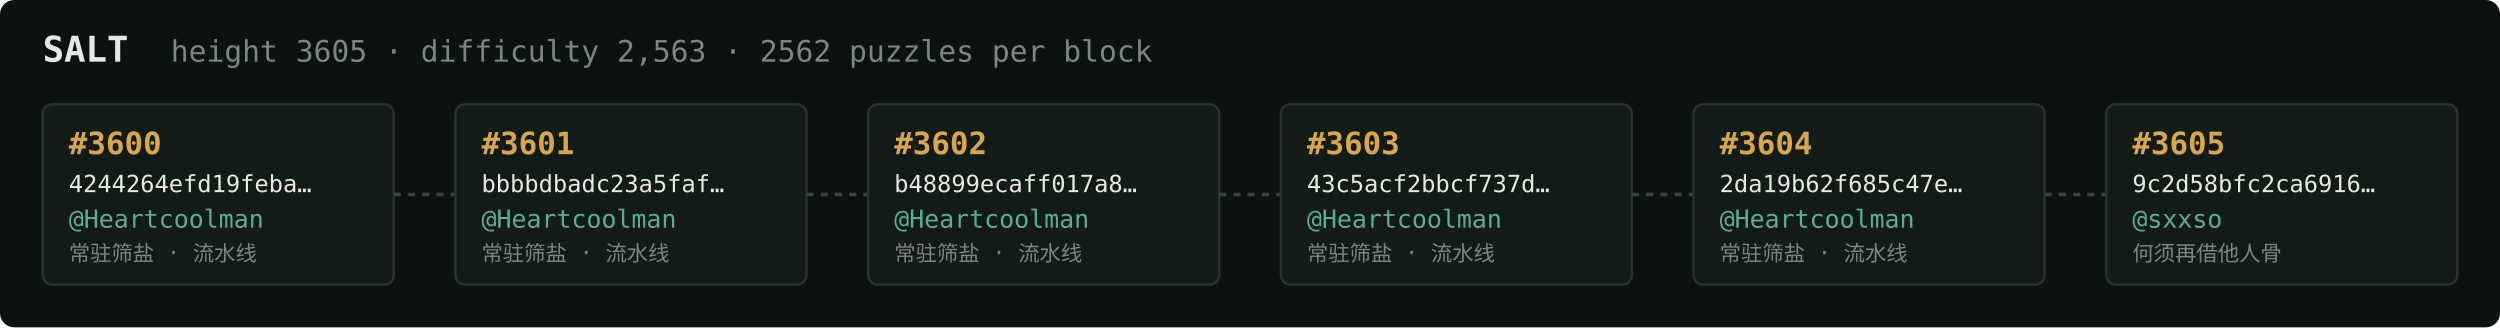
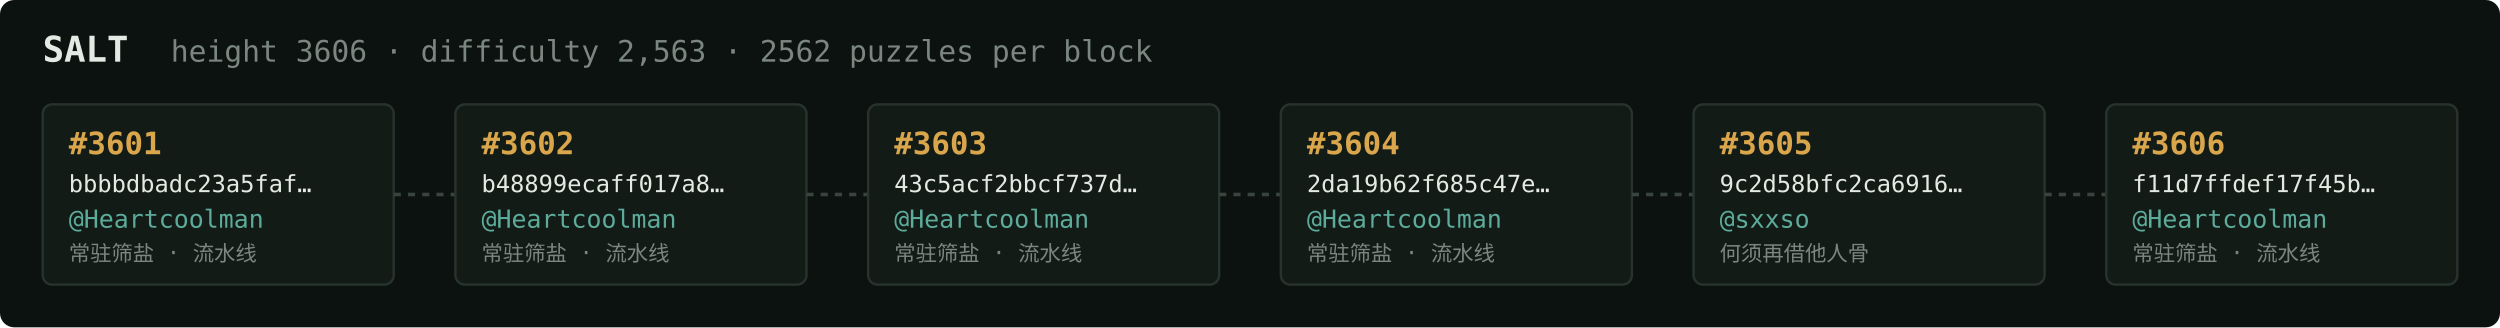
<svg xmlns="http://www.w3.org/2000/svg" width="1054" height="138" viewBox="0 0 1054 138" font-family="ui-monospace,SFMono-Regular,Menlo,monospace">
  <rect fill="#0c1210" width="1054" height="138" rx="6" />
  <text x="18" y="26" fill="#e5e9e3" font-size="15" font-weight="700">SALT</text>
-   <text x="72" y="26" fill="#7a867f" font-size="12.5">height 3605 · difficulty 2,563 · 2562 puzzles per block</text>
+   <text x="72" y="26" fill="#7a867f" font-size="12.5">height 3606 · difficulty 2,563 · 2562 puzzles per block</text>
  <rect x="18" y="44" width="148" height="76" rx="4" fill="#131b17" stroke="#28332e" stroke-width="1" />
-   <text x="29" y="65" fill="#d9a64c" font-size="13" font-weight="700">#3600</text>
-   <text x="29" y="81" fill="#e5e9e3" font-size="10">4244264efd19feba…</text>
+   <text x="29" y="65" fill="#d9a64c" font-size="13" font-weight="700">#3601</text>
+   <text x="29" y="81" fill="#e5e9e3" font-size="10">bbbbdbadc23a5faf…</text>
  <text x="29" y="96" fill="#5cab9b" font-size="10.5">@Heartcoolman</text>
  <text x="29" y="110" fill="#7a867f" font-size="9">常驻筛盐 · 流水线</text>
  <line x1="166" y1="82.0" x2="192" y2="82.0" stroke="#38443e" stroke-width="1.5" stroke-dasharray="3 3" />
  <rect x="192" y="44" width="148" height="76" rx="4" fill="#131b17" stroke="#28332e" stroke-width="1" />
-   <text x="203" y="65" fill="#d9a64c" font-size="13" font-weight="700">#3601</text>
-   <text x="203" y="81" fill="#e5e9e3" font-size="10">bbbbdbadc23a5faf…</text>
+   <text x="203" y="65" fill="#d9a64c" font-size="13" font-weight="700">#3602</text>
+   <text x="203" y="81" fill="#e5e9e3" font-size="10">b48899ecaff017a8…</text>
  <text x="203" y="96" fill="#5cab9b" font-size="10.5">@Heartcoolman</text>
  <text x="203" y="110" fill="#7a867f" font-size="9">常驻筛盐 · 流水线</text>
  <line x1="340" y1="82.0" x2="366" y2="82.0" stroke="#38443e" stroke-width="1.5" stroke-dasharray="3 3" />
  <rect x="366" y="44" width="148" height="76" rx="4" fill="#131b17" stroke="#28332e" stroke-width="1" />
-   <text x="377" y="65" fill="#d9a64c" font-size="13" font-weight="700">#3602</text>
-   <text x="377" y="81" fill="#e5e9e3" font-size="10">b48899ecaff017a8…</text>
+   <text x="377" y="65" fill="#d9a64c" font-size="13" font-weight="700">#3603</text>
+   <text x="377" y="81" fill="#e5e9e3" font-size="10">43c5acf2bbcf737d…</text>
  <text x="377" y="96" fill="#5cab9b" font-size="10.5">@Heartcoolman</text>
  <text x="377" y="110" fill="#7a867f" font-size="9">常驻筛盐 · 流水线</text>
  <line x1="514" y1="82.0" x2="540" y2="82.0" stroke="#38443e" stroke-width="1.5" stroke-dasharray="3 3" />
  <rect x="540" y="44" width="148" height="76" rx="4" fill="#131b17" stroke="#28332e" stroke-width="1" />
-   <text x="551" y="65" fill="#d9a64c" font-size="13" font-weight="700">#3603</text>
-   <text x="551" y="81" fill="#e5e9e3" font-size="10">43c5acf2bbcf737d…</text>
+   <text x="551" y="65" fill="#d9a64c" font-size="13" font-weight="700">#3604</text>
+   <text x="551" y="81" fill="#e5e9e3" font-size="10">2da19b62f685c47e…</text>
  <text x="551" y="96" fill="#5cab9b" font-size="10.5">@Heartcoolman</text>
  <text x="551" y="110" fill="#7a867f" font-size="9">常驻筛盐 · 流水线</text>
  <line x1="688" y1="82.0" x2="714" y2="82.0" stroke="#38443e" stroke-width="1.5" stroke-dasharray="3 3" />
  <rect x="714" y="44" width="148" height="76" rx="4" fill="#131b17" stroke="#28332e" stroke-width="1" />
-   <text x="725" y="65" fill="#d9a64c" font-size="13" font-weight="700">#3604</text>
-   <text x="725" y="81" fill="#e5e9e3" font-size="10">2da19b62f685c47e…</text>
-   <text x="725" y="96" fill="#5cab9b" font-size="10.5">@Heartcoolman</text>
-   <text x="725" y="110" fill="#7a867f" font-size="9">常驻筛盐 · 流水线</text>
+   <text x="725" y="65" fill="#d9a64c" font-size="13" font-weight="700">#3605</text>
+   <text x="725" y="81" fill="#e5e9e3" font-size="10">9c2d58bfc2ca6916…</text>
+   <text x="725" y="96" fill="#5cab9b" font-size="10.5">@sxxso</text>
+   <text x="725" y="110" fill="#7a867f" font-size="9">何须再借他人骨</text>
  <line x1="862" y1="82.0" x2="888" y2="82.0" stroke="#38443e" stroke-width="1.5" stroke-dasharray="3 3" />
  <rect x="888" y="44" width="148" height="76" rx="4" fill="#131b17" stroke="#28332e" stroke-width="1" />
-   <text x="899" y="65" fill="#d9a64c" font-size="13" font-weight="700">#3605</text>
-   <text x="899" y="81" fill="#e5e9e3" font-size="10">9c2d58bfc2ca6916…</text>
-   <text x="899" y="96" fill="#5cab9b" font-size="10.5">@sxxso</text>
-   <text x="899" y="110" fill="#7a867f" font-size="9">何须再借他人骨</text>
+   <text x="899" y="65" fill="#d9a64c" font-size="13" font-weight="700">#3606</text>
+   <text x="899" y="81" fill="#e5e9e3" font-size="10">f11d7ffdef17f45b…</text>
+   <text x="899" y="96" fill="#5cab9b" font-size="10.5">@Heartcoolman</text>
+   <text x="899" y="110" fill="#7a867f" font-size="9">常驻筛盐 · 流水线</text>
</svg>
